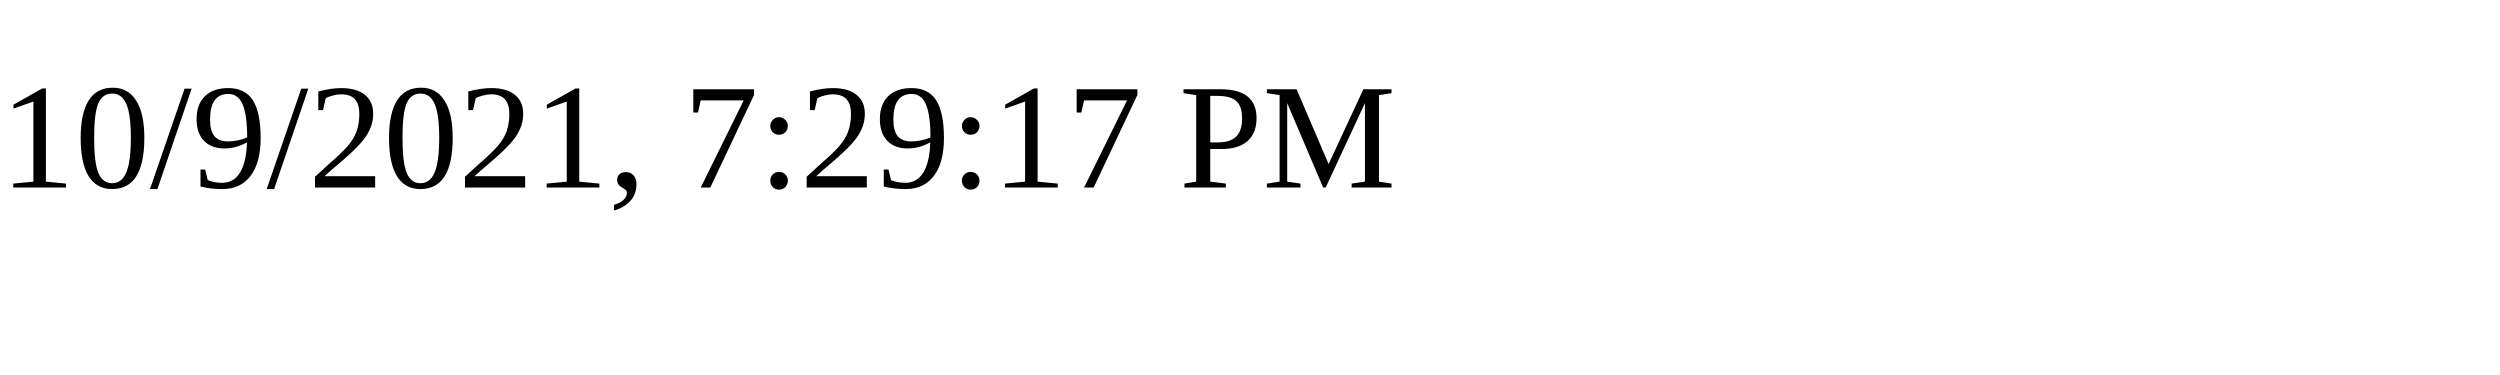
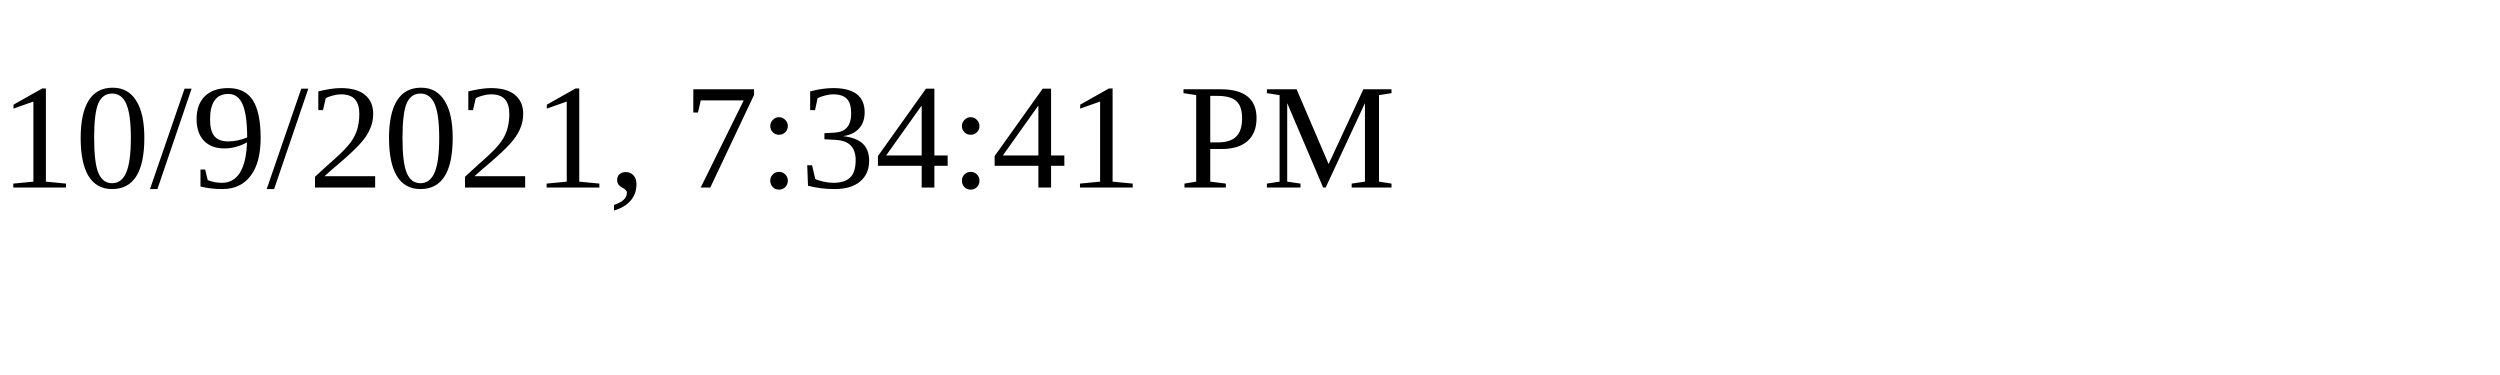
<svg xmlns="http://www.w3.org/2000/svg" height="30" width="200">
-   <text x="0" y="15">10/9/2021, 7:29:17 PM</text>
+   <text x="0" y="15">10/9/2021, 7:34:41 PM</text>
</svg>
